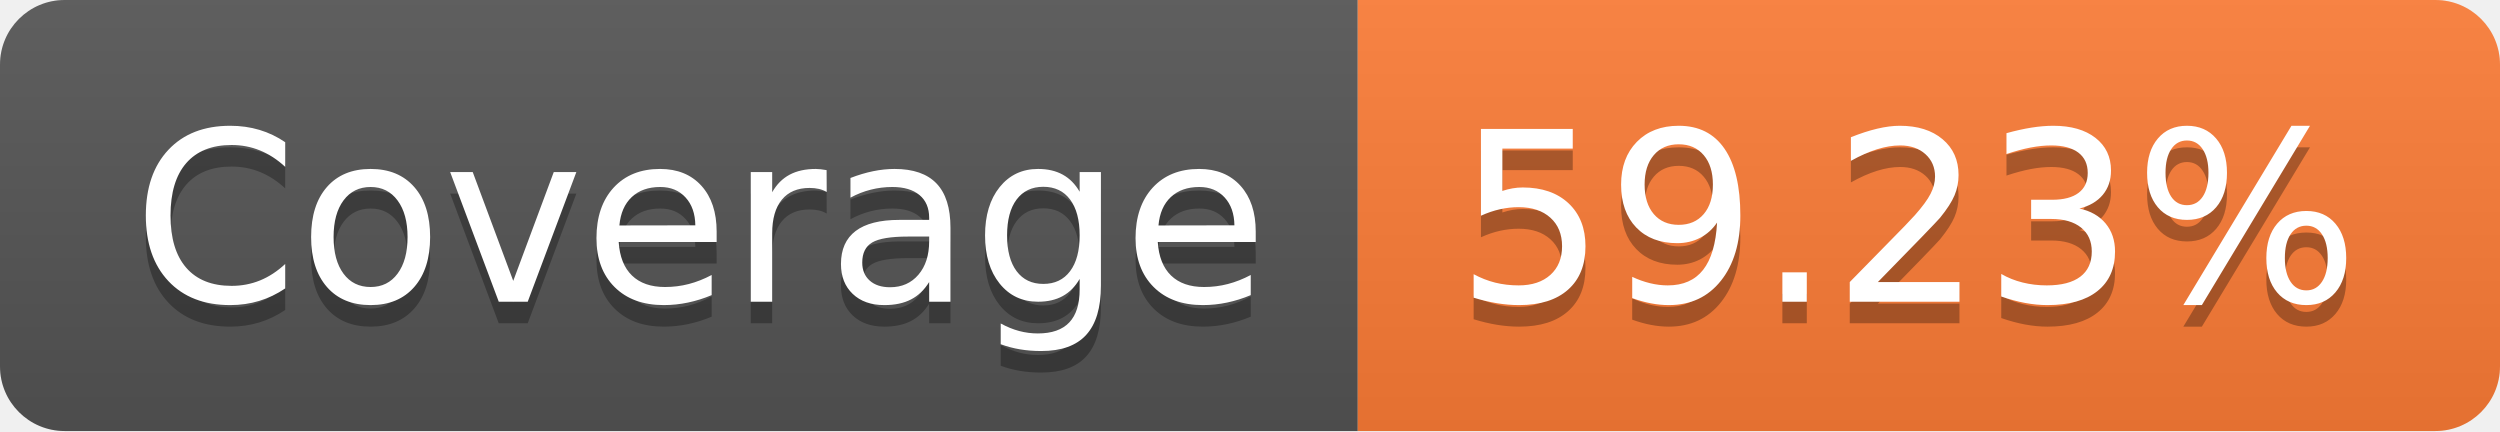
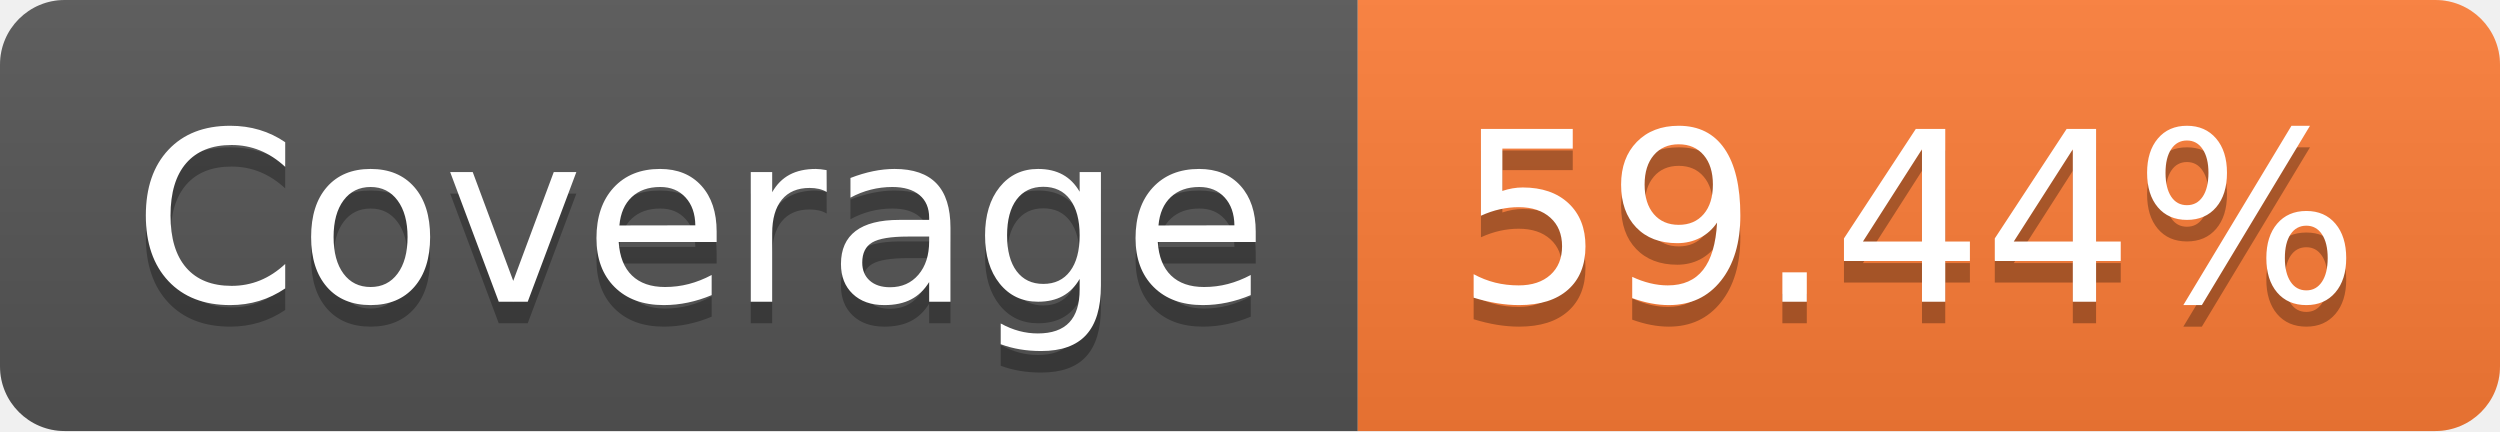
- <svg xmlns="http://www.w3.org/2000/svg" width="116" height="20" role="img" aria-label="Coverage: 59.23%">
+ <svg xmlns="http://www.w3.org/2000/svg" width="116" height="20" role="img" aria-label="Coverage: 59.44%">
  <linearGradient id="s" x2="0" y2="100%">
    <stop offset="0" stop-color="#bbb" stop-opacity=".1" />
    <stop offset="1" stop-opacity=".1" />
  </linearGradient>
  <clipPath id="r">
    <rect width="116" height="20" rx="3" fill="#fff" />
  </clipPath>
  <g clip-path="url(#r)">
    <rect width="63" height="20" fill="#555" />
    <rect x="63" width="53" height="20" fill="#fe7d37" />
    <rect width="116" height="20" fill="url(#s)" />
  </g>
  <g fill="#fff" text-anchor="middle" font-family="Verdana,Geneva,DejaVu Sans,sans-serif" text-rendering="geometricPrecision" font-size="110">
    <text aria-hidden="true" x="325" y="150" fill="#010101" fill-opacity=".3" transform="scale(.1)" textLength="530">Coverage</text>
    <text x="325" y="140" transform="scale(.1)" fill="#fff" textLength="530">Coverage</text>
-     <text aria-hidden="true" x="885" y="150" fill="#010101" fill-opacity=".3" transform="scale(.1)" textLength="430">59.23%</text>
-     <text x="885" y="140" transform="scale(.1)" fill="#fff" textLength="430">59.23%</text>
+     <text aria-hidden="true" x="885" y="150" fill="#010101" fill-opacity=".3" transform="scale(.1)" textLength="430">59.44%</text>
+     <text x="885" y="140" transform="scale(.1)" fill="#fff" textLength="430">59.44%</text>
  </g>
</svg>
